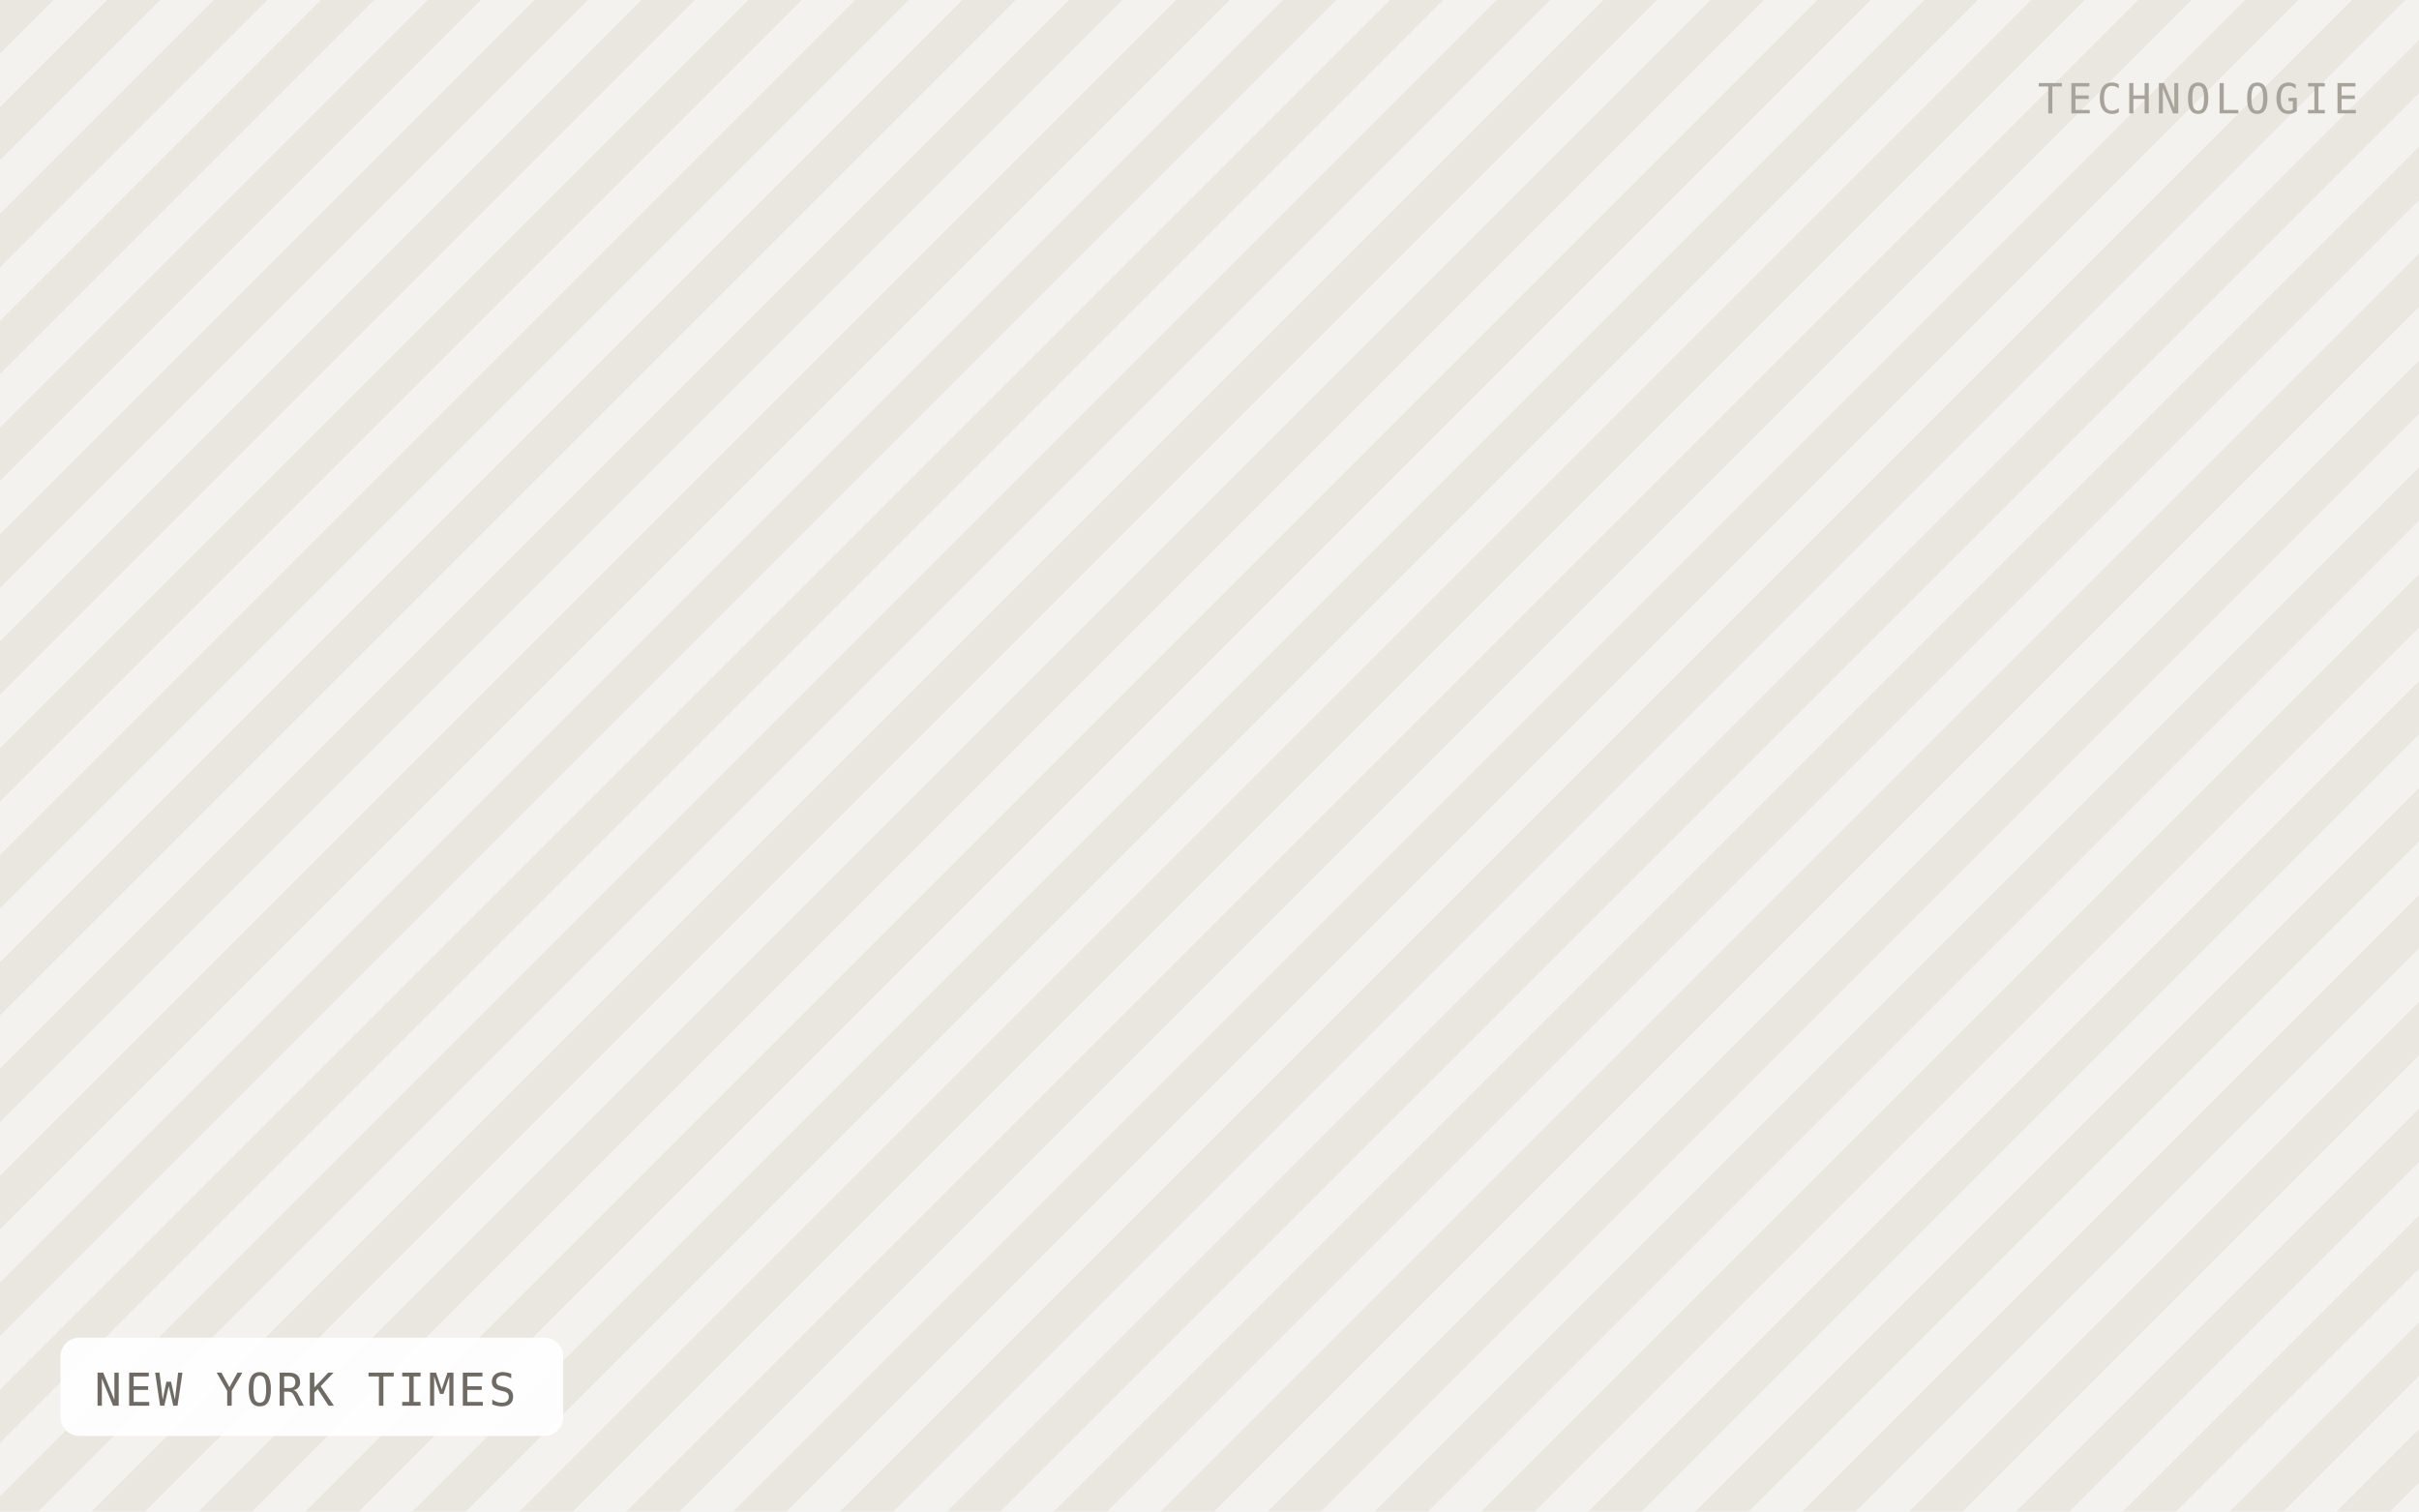
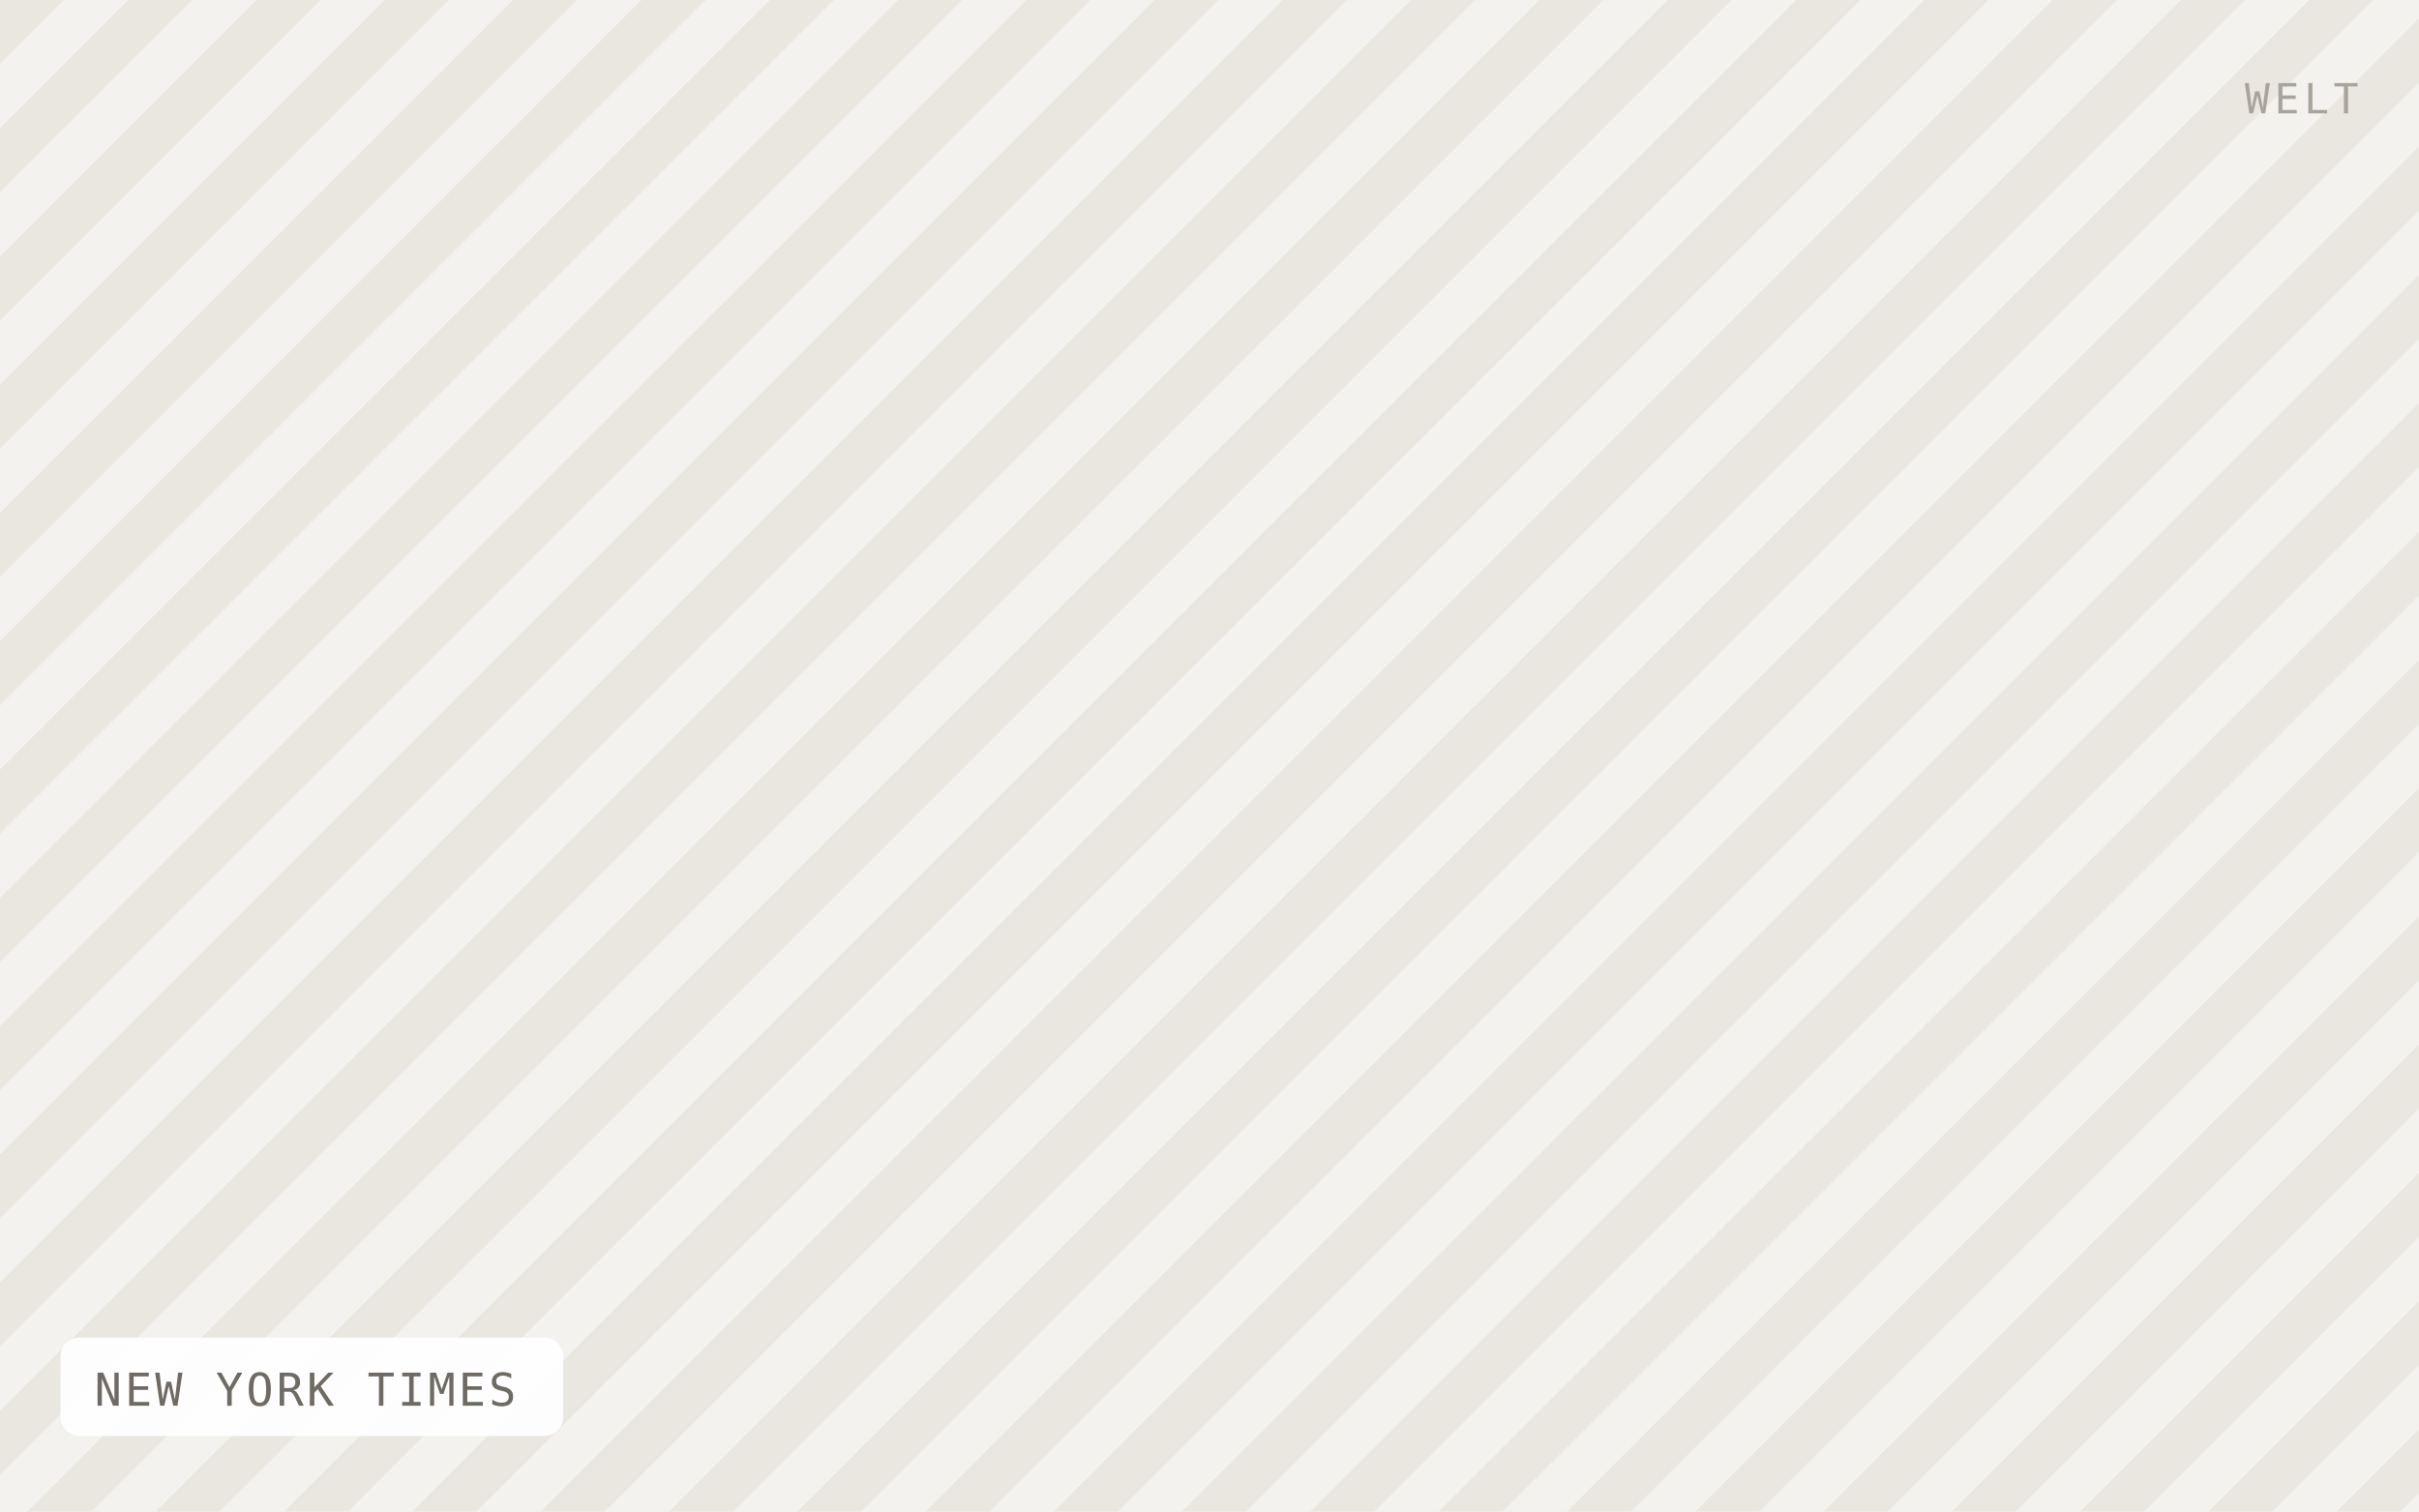
<svg xmlns="http://www.w3.org/2000/svg" viewBox="0 0 640 400" width="640" height="400" role="img" aria-label="NEW YORK TIMES">
  <defs>
-     <pattern id="h" width="20" height="20" patternTransform="rotate(45)" patternUnits="userSpaceOnUse">
-       <rect width="20" height="20" fill="#f4f2ee" />
-       <rect width="10" height="20" fill="#eae7e1" />
+     <pattern id="h" width="24" height="24" patternTransform="rotate(45)" patternUnits="userSpaceOnUse">
+       <rect width="24" height="24" fill="#f4f2ee" />
+       <rect width="12" height="24" fill="#eae7e1" />
    </pattern>
  </defs>
  <rect width="640" height="400" fill="url(#h)" />
  <rect x="16" y="354" width="133" height="26" rx="5" fill="#ffffff" fill-opacity="0.92" />
  <text x="25" y="372" font-family="IBM Plex Mono, Menlo, monospace" font-size="12" letter-spacing="0.8" fill="#6f6b64">NEW YORK TIMES</text>
-   <text x="624" y="30" text-anchor="end" font-family="IBM Plex Mono, Menlo, monospace" font-size="11" letter-spacing="1.2" fill="#a8a49c">TECHNOLOGIE</text>
+   <text x="624" y="30" text-anchor="end" font-family="IBM Plex Mono, Menlo, monospace" font-size="11" letter-spacing="1.2" fill="#a8a49c">WELT</text>
</svg>
